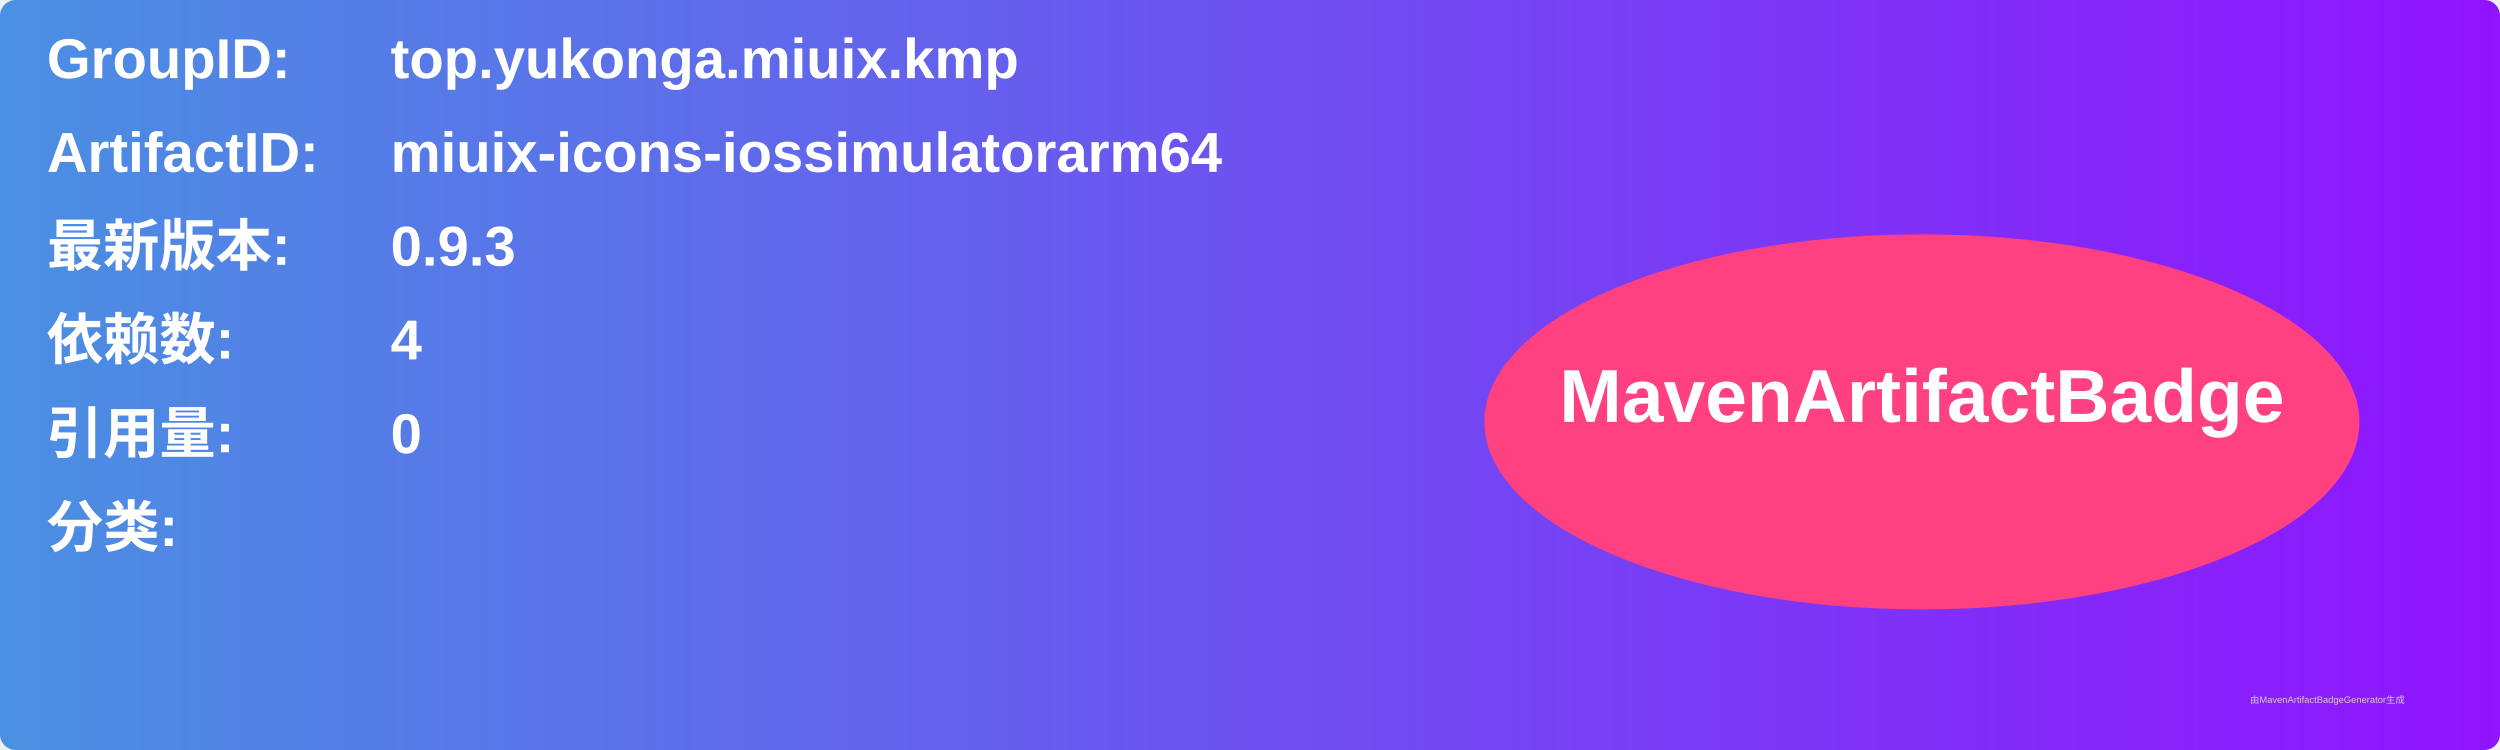
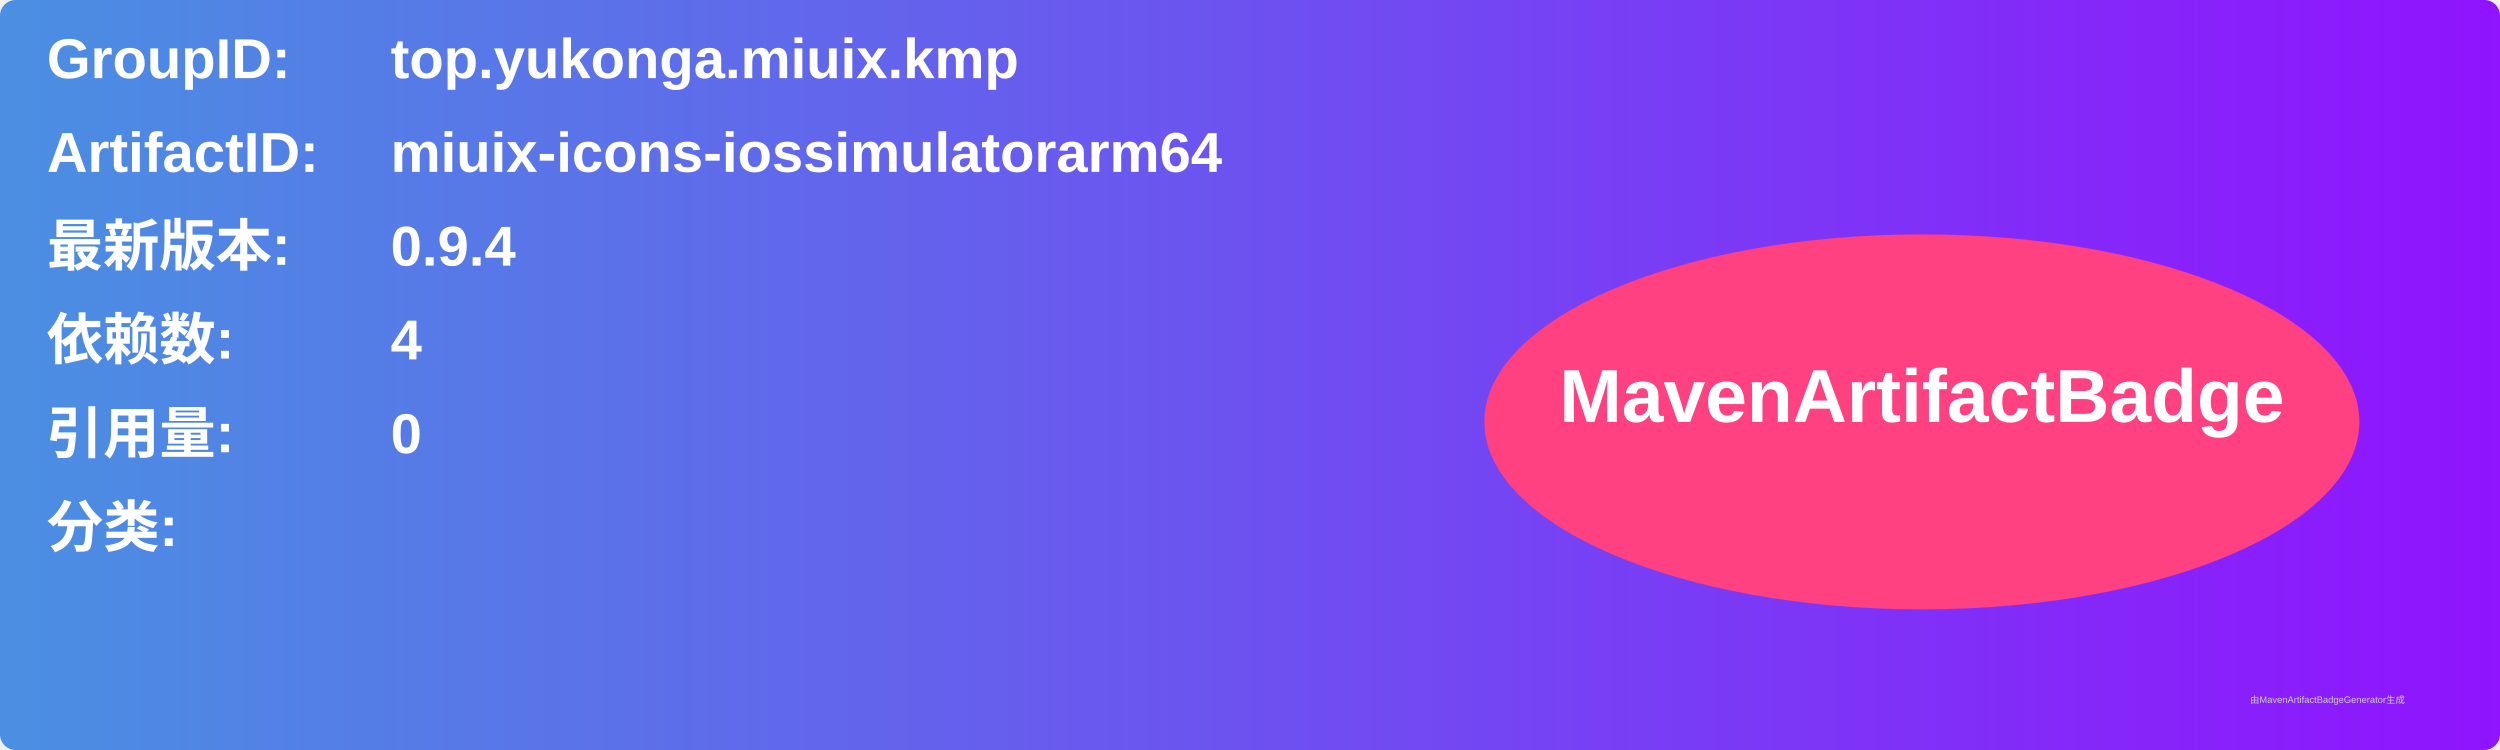
<svg xmlns="http://www.w3.org/2000/svg" width="800" height="240" viewBox="0 0 800 240">
  <linearGradient id="grad" x1="0%" y1="0%" x2="100%" y2="0%">
    <stop offset="0%" stop-color="#4a90e2" />
    <stop offset="100%" stop-color="#9013fe" />
  </linearGradient>
  <rect width="100%" height="100%" rx="5" ry="5" fill="url(#grad)" />
  <g transform="translate(15, 15)">
    <text x="0" y="10" font-family="Arial" font-size="18" fill="white" font-weight="bold" width="260">GroupID:</text>
    <text x="110" y="10" font-family="Arial" font-size="18" fill="white" font-weight="bold" width="460">top.yukonga.miuix.kmp</text>
    <text x="0" y="40" font-family="Arial" font-size="18" fill="white" font-weight="bold" width="260">ArtifactID:</text>
    <text x="110" y="40" font-family="Arial" font-size="18" fill="white" font-weight="bold" width="460">miuix-icons-iossimulatorarm64</text>
    <text x="0" y="70" font-family="Arial" font-size="18" fill="white" font-weight="bold">最新版本:</text>
    <text x="110" y="70" font-family="Arial" font-size="18" fill="white" font-weight="bold">
-       <tspan font-weight="bold">0.9.3</tspan>
+       <tspan font-weight="bold">0.9.4</tspan>
    </text>
    <text x="0" y="100" font-family="Arial" font-size="18" fill="white" font-weight="bold">依赖数: </text>
    <text x="110" y="100" font-family="Arial" font-size="18" fill="white">
      <tspan font-weight="bold">4</tspan>
    </text>
    <text x="0" y="130" font-family="Arial" font-size="18" fill="white" font-weight="bold">引用量: </text>
    <text x="110" y="130" font-family="Arial" font-size="18" fill="white">
      <tspan font-weight="bold">0</tspan>
    </text>
    <text x="0" y="160" font-family="Arial" font-size="18" fill="white" font-weight="bold">分类:</text>
    <text x="10" y="190" font-family="Arial" font-size="10" fill="white">
      <tspan font-weight="bold" />
    </text>
    <ellipse cx="600" cy="120" rx="140" ry="60" fill="#ff4081" />
    <text x="600" y="120" text-anchor="middle" font-family="Arial" font-size="24" fill="white" font-weight="bold">MavenArtifactBadge</text>
  </g>
  <text x="720" y="225" font-family="Arial" font-size="3" fill="#d0d0d0">由MavenArtifactBadgeGenerator生成</text>
</svg>
